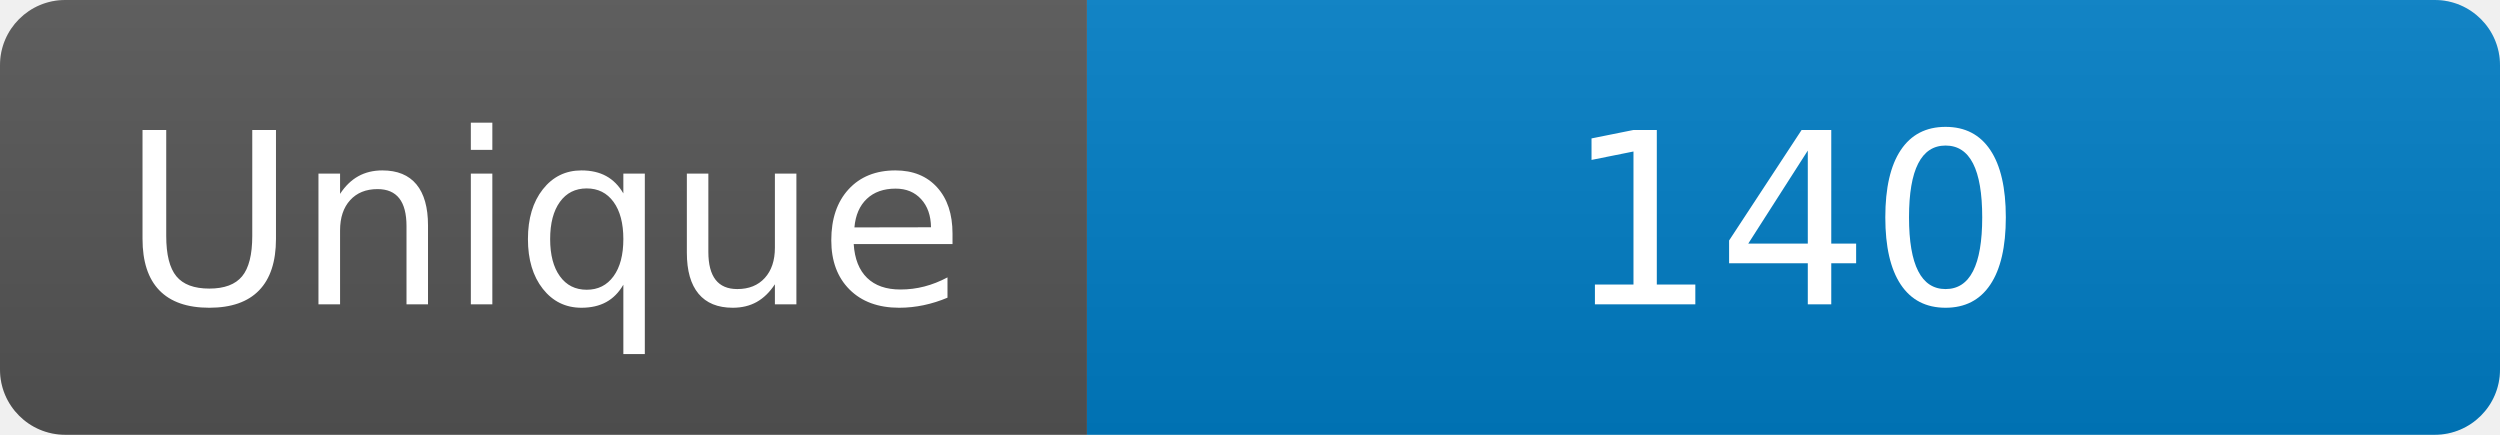
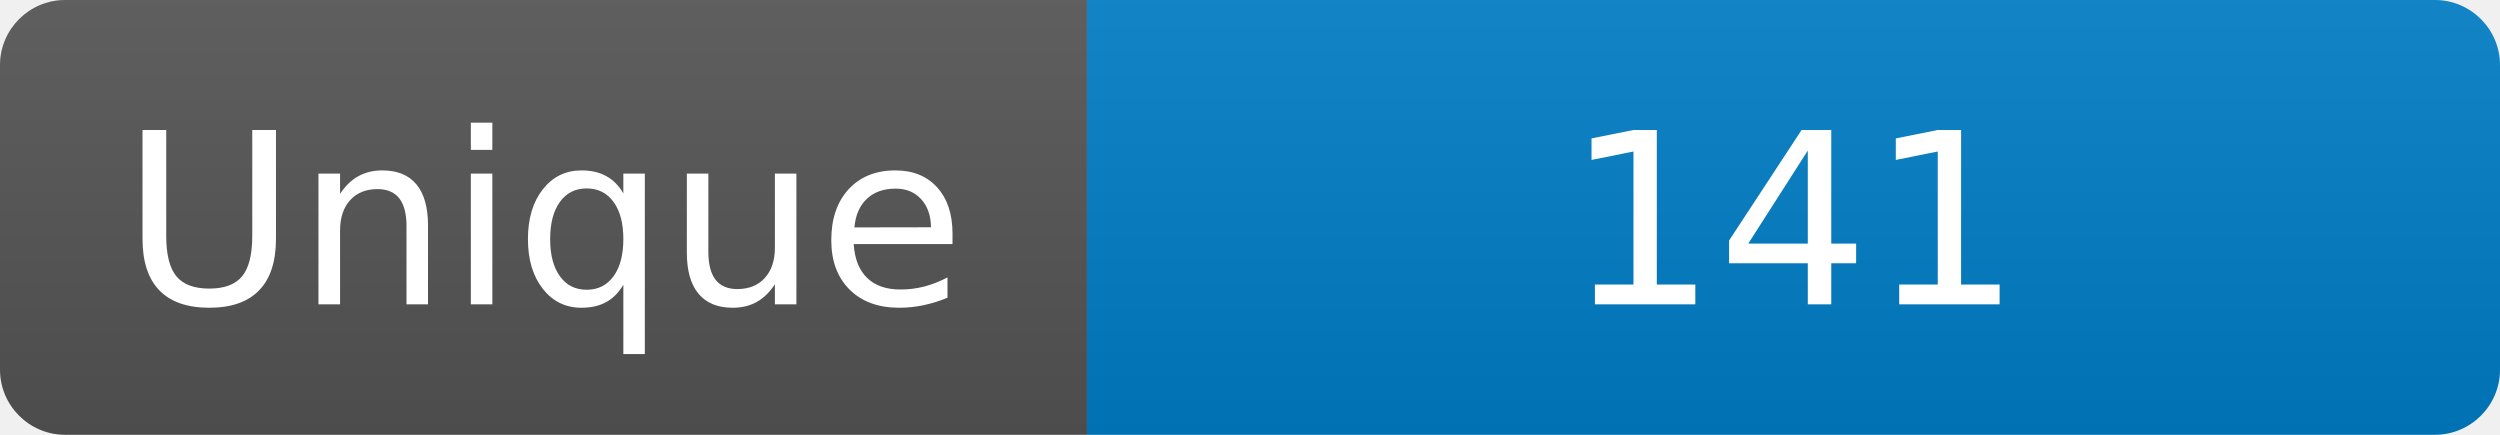
<svg xmlns="http://www.w3.org/2000/svg" width="115" height="20" role="img" aria-label="Maintained?: yes">
  <linearGradient id="s" x2="0" y2="100%">
    <stop offset="0" stop-color="#bbb" stop-opacity=".1" />
    <stop offset="1" stop-opacity=".1" />
  </linearGradient>
  <clipPath id="r">
    <rect width="115" height="20" rx="3" fill="#fff" />
  </clipPath>
  <g clip-path="url(#r)">
    <rect width="50" height="20" fill="#555" />
    <rect x="50" width="160" height="20" fill="#007ec6" />
    <rect width="115" height="20" fill="url(#s)" />
  </g>
  <g fill="#fff" text-anchor="middle" font-family="Verdana,Geneva,DejaVu Sans,sans-serif" font-size="110">
    <text x="250" y="140" transform="scale(.1)" fill="#fff">Unique</text>
-     <text x="825" y="140" transform="scale(.1)" fill="#fff">140</text>
+     <text x="825" y="140" transform="scale(.1)" fill="#fff">141</text>
  </g>
</svg>
